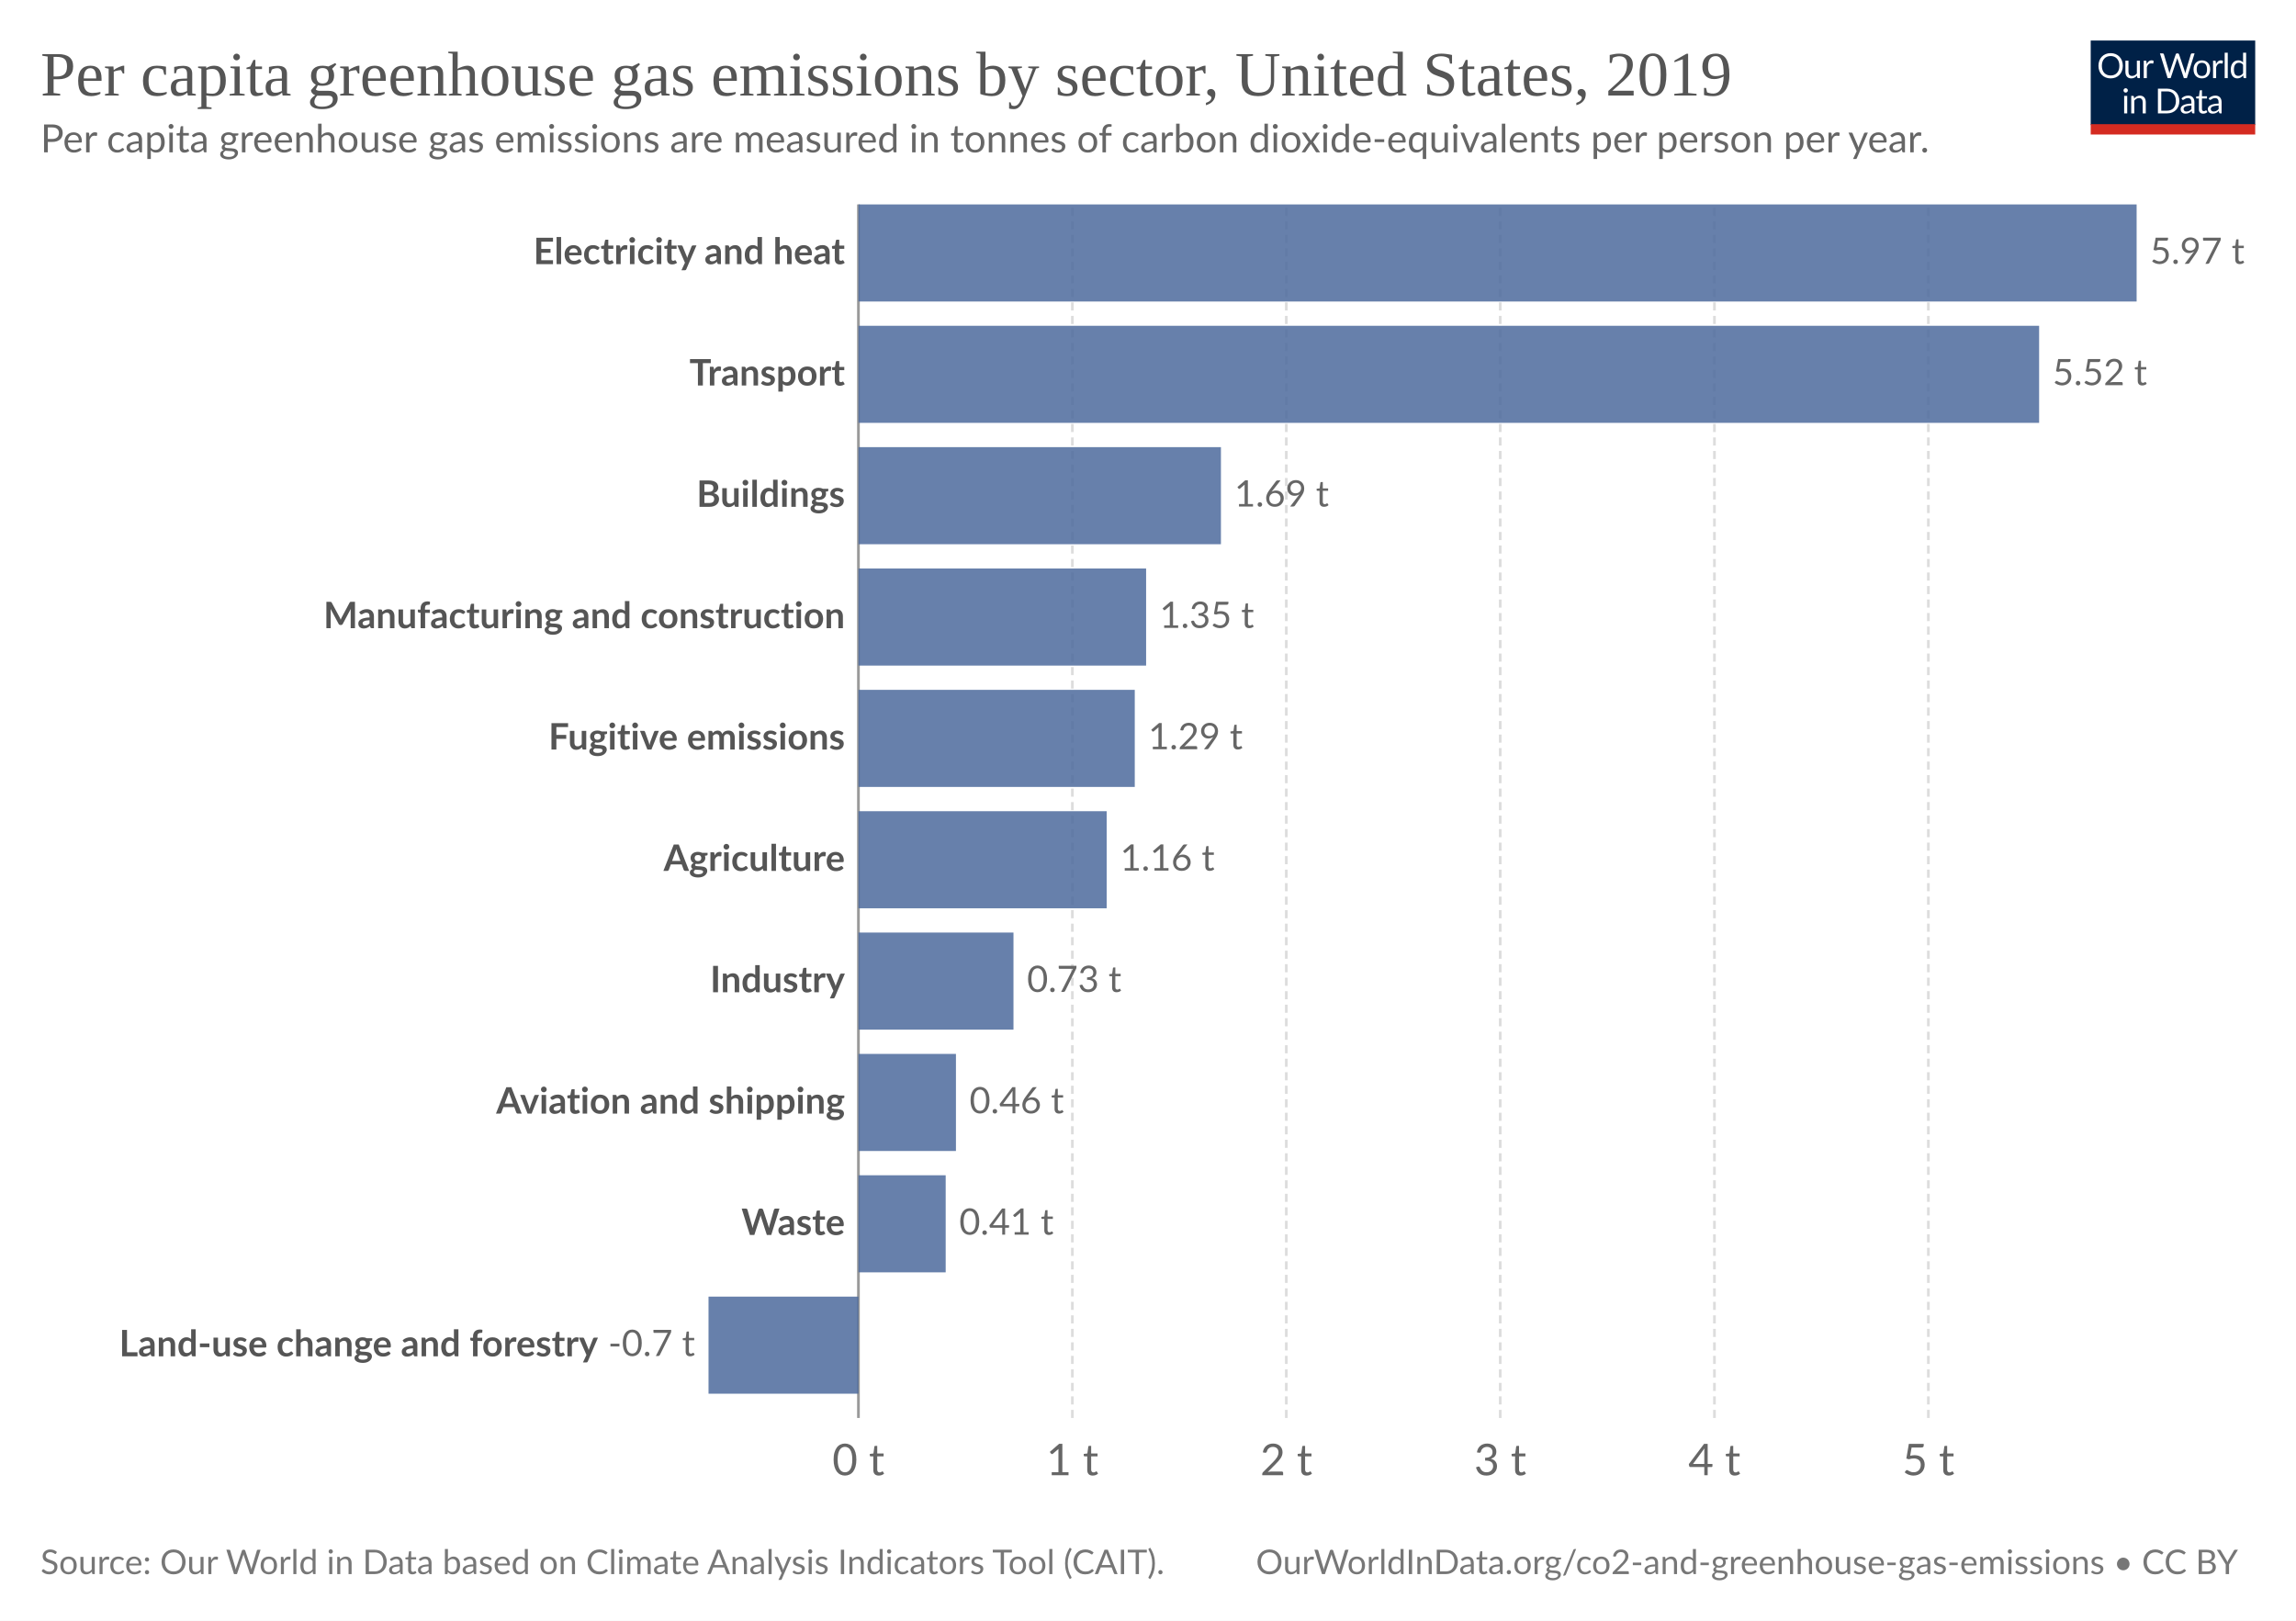
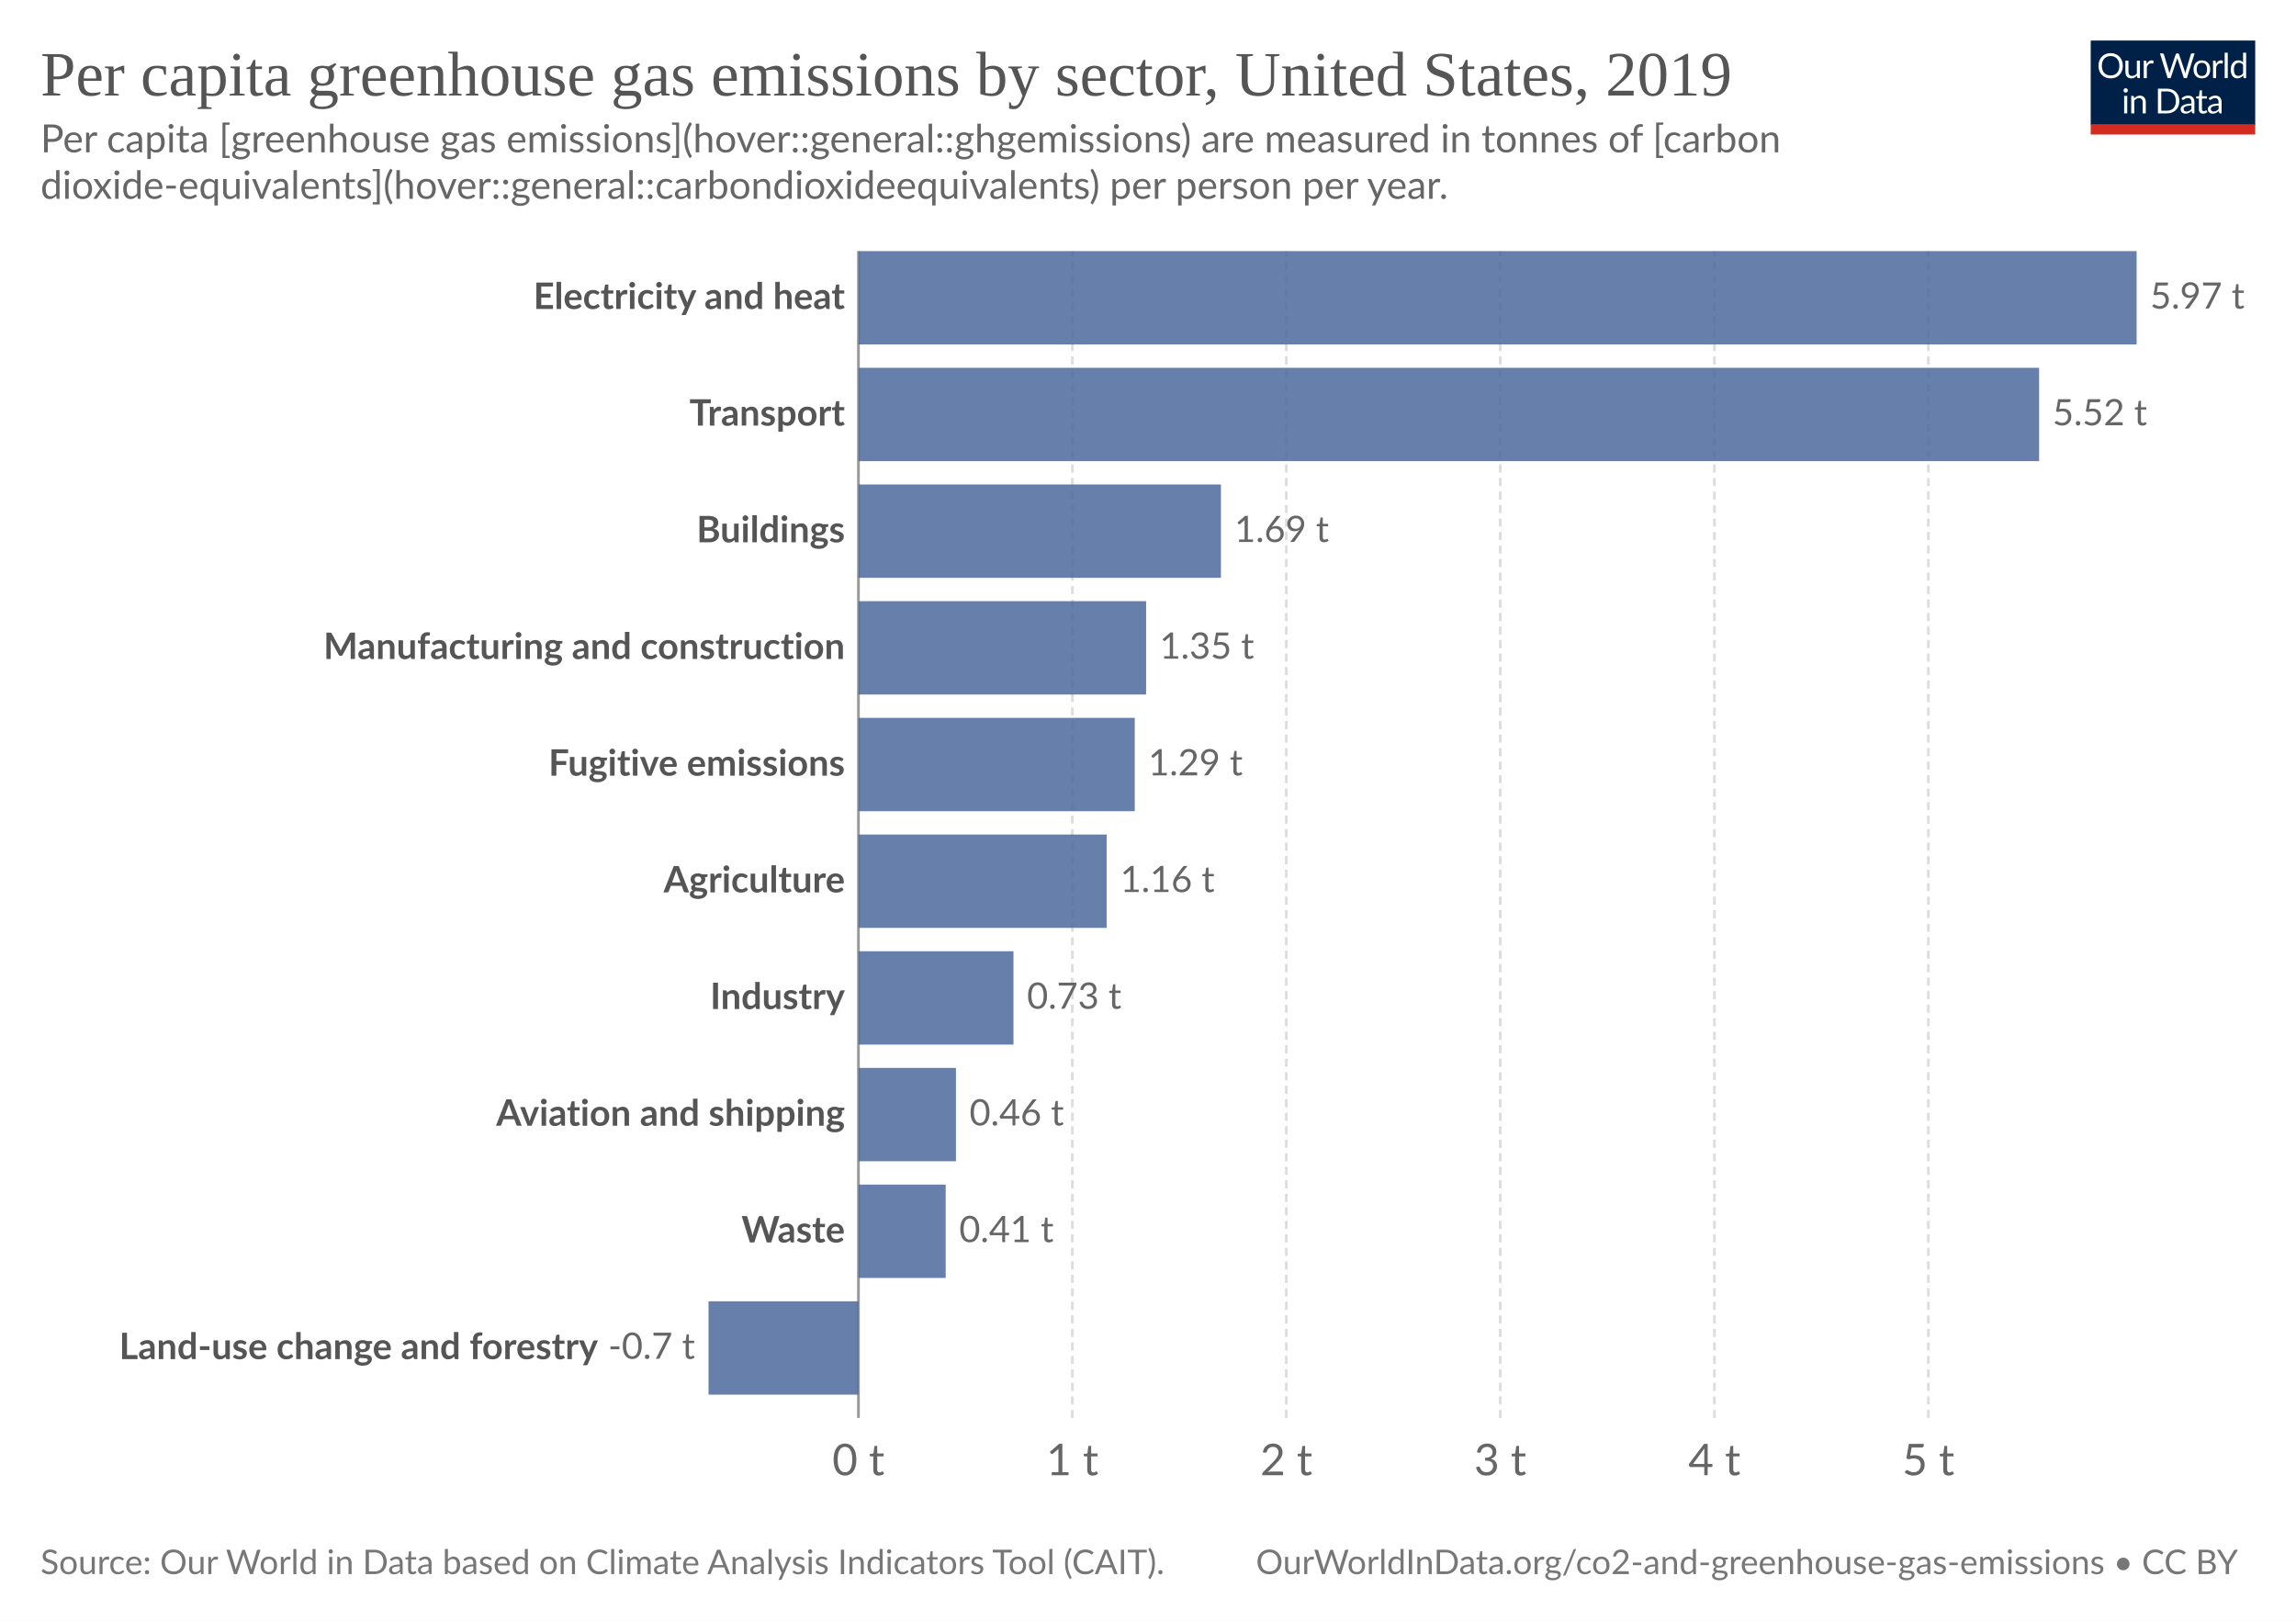
<svg xmlns="http://www.w3.org/2000/svg" version="1.1" style="font-family:Lato, 'Helvetica Neue', Helvetica, Arial, 'Liberation Sans', sans-serif;font-size:18px;background-color:white;text-rendering:geometricPrecision;-webkit-font-smoothing:antialiased" width="850" height="600" viewBox="0 0 850 600">
  <defs>
    <pattern id="noDataPattern" patternUnits="userSpaceOnUse" width="4" height="4" patternTransform="rotate(-45 2 2)">
      <path d="M -1,2 l 6,0" stroke="#ccc" stroke-width="0.7" />
    </pattern>
  </defs>
  <rect class="background-fill" fill="white" width="850" height="600" />
  <g class="HeaderView">
    <g transform="translate(774, 15) scale(0.29)">
      <svg className="owidLog" width="210" height="120" viewBox="0 0 210 120" fill="none">
        <g clip-path="url(#clip0)">
          <path d="M0 0h210v107.89H0V0z" fill="#002147" />
          <path d="M40.98 32.25c0 2.36-.38 4.53-1.12 6.51a14.26 14.26 0 0 1-8.1 8.4c-1.9.78-4.02 1.17-6.34 1.17-2.31 0-4.42-.39-6.33-1.17a14.31 14.31 0 0 1-8.08-8.4 18.29 18.29 0 0 1-1.12-6.51c0-2.36.38-4.53 1.12-6.5.75-1.97 1.8-3.67 3.17-5.1a14.32 14.32 0 0 1 4.9-3.34c1.92-.8 4.03-1.19 6.34-1.19 2.32 0 4.43.4 6.34 1.19 1.92.8 3.56 1.9 4.93 3.34a14.87 14.87 0 0 1 3.17 5.1 18.1 18.1 0 0 1 1.12 6.5zm-4.38 0c0-1.94-.26-3.68-.8-5.22a10.91 10.91 0 0 0-2.24-3.89 9.68 9.68 0 0 0-3.52-2.46 11.95 11.95 0 0 0-4.62-.86c-1.68 0-3.21.28-4.6.86a9.88 9.88 0 0 0-3.54 2.46 10.91 10.91 0 0 0-2.24 3.9c-.53 1.53-.8 3.27-.8 5.2 0 1.94.27 3.68.8 5.22a11.17 11.17 0 0 0 2.24 3.9 10.01 10.01 0 0 0 3.55 2.44c1.38.56 2.9.83 4.6.83s3.24-.27 4.61-.83a9.8 9.8 0 0 0 3.52-2.44 11.17 11.17 0 0 0 2.25-3.9c.53-1.54.8-3.28.8-5.21zm26.22-6.54V48H60.5c-.56 0-.9-.27-1.05-.81l-.31-2.4a12.45 12.45 0 0 1-3.26 2.6c-1.2.64-2.58.96-4.13.96-1.22 0-2.3-.2-3.24-.6a6.52 6.52 0 0 1-2.33-1.7 7.37 7.37 0 0 1-1.43-2.67c-.3-1.04-.46-2.2-.46-3.45V25.7h3.91v14.22c0 1.68.38 2.99 1.15 3.91.77.93 1.96 1.39 3.54 1.39 1.16 0 2.24-.27 3.23-.82a10.42 10.42 0 0 0 2.8-2.28V25.7h3.91zm8.61 4.47a9.94 9.94 0 0 1 2.6-3.56 5.64 5.64 0 0 1 3.76-1.3c.47 0 .92.05 1.34.15.44.1.83.27 1.17.49l-.3 2.92c-.09.37-.3.55-.66.55-.2 0-.5-.04-.9-.13a6.21 6.21 0 0 0-3.24.18 4.23 4.23 0 0 0-1.47.92c-.42.4-.81.9-1.17 1.5-.33.58-.64 1.26-.92 2.02V48H67.7V25.71h2.25c.42 0 .72.08.88.25.16.16.27.44.33.83l.26 3.39zm61.16-13.7L122.75 48h-3.82l-7.99-24.05a21.95 21.95 0 0 1-.42-1.58 38.36 38.36 0 0 1-.44 1.58L102.05 48h-3.83L88.4 16.47h3.54c.38 0 .7.1.95.29.26.2.43.43.5.73l6.52 21.9.28 1.28.29 1.46.3-1.46.38-1.27 7.41-21.91c.1-.25.26-.48.51-.69.27-.22.58-.33.95-.33h1.23c.38 0 .69.1.92.29a1.77 1.77 0 0 1 .53.73l7.4 21.9a28.4 28.4 0 0 1 .68 2.62 29.52 29.52 0 0 1 .52-2.61l6.54-21.91a1.31 1.31 0 0 1 .48-.7c.27-.21.58-.32.95-.32h3.32zm9.35 8.88c1.63 0 3.1.27 4.4.82a9.43 9.43 0 0 1 5.46 5.94c.5 1.4.74 2.98.74 4.73 0 1.76-.25 3.34-.74 4.75a9.43 9.43 0 0 1-5.46 5.92c-1.3.52-2.77.79-4.4.79-1.64 0-3.12-.27-4.44-.8a9.42 9.42 0 0 1-3.35-2.3c-.92-1-1.63-2.2-2.13-3.61-.49-1.41-.73-3-.73-4.75s.24-3.33.73-4.73c.5-1.43 1.2-2.64 2.13-3.63.93-1 2.04-1.77 3.35-2.31 1.32-.55 2.8-.82 4.44-.82zm0 19.89c2.2 0 3.84-.73 4.93-2.2 1.08-1.48 1.63-3.54 1.63-6.18 0-2.66-.55-4.72-1.63-6.2-1.09-1.49-2.73-2.23-4.93-2.23-1.12 0-2.09.2-2.93.57a5.71 5.71 0 0 0-2.06 1.65c-.55.72-.96 1.61-1.24 2.67-.26 1.04-.4 2.22-.4 3.54 0 2.64.55 4.7 1.64 6.18 1.1 1.47 2.76 2.2 4.99 2.2zm17.97-15.07a9.94 9.94 0 0 1 2.6-3.56 5.64 5.64 0 0 1 3.76-1.3c.47 0 .91.05 1.34.15.44.1.83.27 1.16.49l-.28 2.92c-.09.37-.31.55-.66.55-.2 0-.5-.04-.9-.13a6.2 6.2 0 0 0-3.24.18 4.23 4.23 0 0 0-1.47.92c-.43.4-.82.9-1.17 1.5a13.1 13.1 0 0 0-.92 2.02V48h-3.94V25.71h2.24c.43 0 .72.08.88.25.17.16.28.44.33.83l.27 3.39zm15.04-14.59V48h-3.92V15.6h3.92zm19.55 15.43a6.22 6.22 0 0 0-2.38-2.05 6.7 6.7 0 0 0-2.86-.6c-2.07 0-3.66.75-4.77 2.23-1.12 1.48-1.68 3.6-1.68 6.33 0 1.46.13 2.7.38 3.74a7.29 7.29 0 0 0 1.1 2.56 4.35 4.35 0 0 0 1.78 1.45c.7.3 1.5.46 2.4.46 1.29 0 2.41-.3 3.36-.88a9.6 9.6 0 0 0 2.67-2.49V31.02zm3.91-15.43V48h-2.33c-.56 0-.9-.27-1.06-.81l-.35-2.71a12.13 12.13 0 0 1-3.25 2.77 8.28 8.28 0 0 1-4.23 1.06 7.31 7.31 0 0 1-6.14-2.9c-.73-.96-1.3-2.15-1.69-3.57a18.35 18.35 0 0 1 .07-9.48 11.29 11.29 0 0 1 1.89-3.7 8.7 8.7 0 0 1 7.06-3.34 7.96 7.96 0 0 1 6.12 2.62V15.59h3.91zM46.61 70.71V93H42.7V70.71h3.91zm.84-7c0 .39-.08.75-.24 1.09-.15.32-.35.61-.62.88-.25.25-.55.44-.9.59a2.67 2.67 0 0 1-2.16 0 2.9 2.9 0 0 1-1.45-1.47 2.67 2.67 0 0 1 0-2.16c.15-.35.35-.65.6-.9.25-.27.53-.47.85-.62a2.67 2.67 0 0 1 2.16 0c.35.15.65.35.9.62.27.25.47.55.62.9.16.34.24.7.24 1.08zm7.97 10.24c.49-.54 1-1.04 1.54-1.48a9.85 9.85 0 0 1 3.66-1.84 8.96 8.96 0 0 1 5.43.35c.94.4 1.72.97 2.33 1.71.63.74 1.11 1.62 1.43 2.67.32 1.04.49 2.19.49 3.45V93h-3.94V78.81c0-1.69-.4-3-1.17-3.92-.76-.93-1.93-1.4-3.5-1.4-1.15 0-2.24.27-3.25.83-1 .56-1.92 1.31-2.77 2.27V93h-3.94V70.71h2.35c.56 0 .9.28 1.04.82l.3 2.42zm57.7 3.3c0 2.36-.37 4.5-1.11 6.44a14.3 14.3 0 0 1-3.17 4.98c-1.37 1.37-3 2.45-4.93 3.2-1.9.76-4.02 1.13-6.33 1.13H85.8V61.47h11.77c2.31 0 4.42.39 6.33 1.15a13.8 13.8 0 0 1 8.1 8.18 17.75 17.75 0 0 1 1.12 6.45zm-4.37 0c0-1.94-.26-3.67-.8-5.2a10.94 10.94 0 0 0-2.23-3.87 9.57 9.57 0 0 0-3.53-2.42 12.23 12.23 0 0 0-4.61-.83h-7.5v24.62h7.5c1.7 0 3.24-.28 4.61-.84a9.7 9.7 0 0 0 3.53-2.4 10.94 10.94 0 0 0 2.24-3.87c.53-1.53.8-3.26.8-5.2zm19.8 5.72c-1.8.06-3.34.2-4.62.44-1.26.22-2.3.51-3.1.88-.8.36-1.37.8-1.74 1.3-.35.5-.53 1.05-.53 1.67 0 .58.1 1.1.3 1.52a3 3 0 0 0 .76 1.05c.34.27.73.46 1.17.6a6.13 6.13 0 0 0 1.45.17 7.28 7.28 0 0 0 3.5-.81 11.95 11.95 0 0 0 2.82-2.2v-4.62zm-12.65-9.11a12.73 12.73 0 0 1 3.98-2.66c1.43-.59 3-.88 4.73-.88 1.25 0 2.36.2 3.33.61a6.81 6.81 0 0 1 3.94 4.38c.33 1.04.5 2.19.5 3.43V93h-1.74a1.8 1.8 0 0 1-.88-.18c-.2-.13-.36-.38-.48-.74l-.44-2.12-1.72 1.46a9.48 9.48 0 0 1-3.74 1.7c-.69.15-1.46.23-2.3.23-.87 0-1.69-.12-2.45-.35a5.34 5.34 0 0 1-3.34-2.93 6.64 6.64 0 0 1-.49-2.64c0-.88.25-1.72.73-2.53a6.33 6.33 0 0 1 2.35-2.17c1.09-.63 2.5-1.15 4.25-1.54 1.75-.41 3.89-.65 6.42-.7v-1.75c0-1.73-.37-3.03-1.12-3.91-.75-.9-1.84-1.34-3.28-1.34-.97 0-1.78.12-2.44.37-.64.23-1.2.5-1.7.81l-1.23.82c-.33.23-.67.35-1 .35-.27 0-.5-.07-.69-.2a2.1 2.1 0 0 1-.48-.53l-.7-1.25zm27.67 19.5c-1.76 0-3.12-.5-4.07-1.48-.94-.98-1.41-2.4-1.41-4.25V74h-2.68a.9.9 0 0 1-.6-.2c-.16-.14-.24-.36-.24-.66v-1.56l3.65-.46.9-6.89c.05-.22.14-.4.29-.52a.88.88 0 0 1 .62-.22H142v7.67h6.44V74H142v13.38c0 .94.22 1.63.68 2.09.45.45 1.04.68 1.76.68a3.21 3.21 0 0 0 1.85-.53l.55-.35c.16-.12.3-.18.41-.18.2 0 .4.13.55.38l1.15 1.87a7.45 7.45 0 0 1-2.44 1.5 8.53 8.53 0 0 1-2.95.52zm19.68-10.4c-1.8.07-3.34.21-4.62.45-1.26.22-2.3.51-3.1.88-.8.36-1.37.8-1.74 1.3-.35.5-.53 1.05-.53 1.67 0 .58.1 1.1.3 1.52a2.9 2.9 0 0 0 .76 1.05c.34.27.73.46 1.17.6a6.13 6.13 0 0 0 1.45.17 7.3 7.3 0 0 0 3.5-.81 12.04 12.04 0 0 0 2.82-2.2v-4.62zm-12.65-9.1a12.72 12.72 0 0 1 3.99-2.66c1.42-.59 3-.88 4.72-.88 1.25 0 2.36.2 3.33.61a6.81 6.81 0 0 1 3.94 4.38c.33 1.04.5 2.19.5 3.43V93h-1.74a1.8 1.8 0 0 1-.88-.18c-.2-.13-.36-.38-.48-.74l-.44-2.12-1.72 1.46a9.48 9.48 0 0 1-3.74 1.7c-.69.15-1.46.23-2.3.23-.87 0-1.69-.12-2.45-.35a5.33 5.33 0 0 1-3.34-2.93 6.62 6.62 0 0 1-.49-2.64c0-.88.25-1.72.73-2.53a6.33 6.33 0 0 1 2.35-2.17c1.09-.63 2.5-1.15 4.25-1.54 1.74-.41 3.89-.65 6.42-.7v-1.75c0-1.73-.37-3.03-1.12-3.91-.75-.9-1.84-1.34-3.28-1.34-.97 0-1.78.12-2.44.37-.64.23-1.2.5-1.7.81l-1.22.82c-.34.23-.68.35-1.02.35-.26 0-.49-.07-.68-.2a1.88 1.88 0 0 1-.48-.53l-.7-1.25zM40.98 32.25c0 2.36-.38 4.53-1.12 6.51a14.26 14.26 0 0 1-8.1 8.4c-1.9.78-4.02 1.17-6.34 1.17-2.31 0-4.42-.39-6.33-1.17a14.31 14.31 0 0 1-8.08-8.4 18.29 18.29 0 0 1-1.12-6.51c0-2.36.38-4.53 1.12-6.5.75-1.97 1.8-3.67 3.17-5.1a14.32 14.32 0 0 1 4.9-3.34c1.92-.8 4.03-1.19 6.34-1.19 2.32 0 4.43.4 6.34 1.19 1.92.8 3.56 1.9 4.93 3.34a14.87 14.87 0 0 1 3.17 5.1 18.1 18.1 0 0 1 1.12 6.5zm-4.38 0c0-1.94-.26-3.68-.8-5.22a10.91 10.91 0 0 0-2.24-3.89 9.68 9.68 0 0 0-3.52-2.46 11.95 11.95 0 0 0-4.62-.86c-1.68 0-3.21.28-4.6.86a9.88 9.88 0 0 0-3.54 2.46 10.91 10.91 0 0 0-2.24 3.9c-.53 1.53-.8 3.27-.8 5.2 0 1.94.27 3.68.8 5.22a11.17 11.17 0 0 0 2.24 3.9 10.01 10.01 0 0 0 3.55 2.44c1.38.56 2.9.83 4.6.83s3.24-.27 4.61-.83a9.8 9.8 0 0 0 3.52-2.44 11.17 11.17 0 0 0 2.25-3.9c.53-1.54.8-3.28.8-5.21zm26.22-6.54V48H60.5c-.56 0-.9-.27-1.05-.81l-.31-2.4a12.45 12.45 0 0 1-3.26 2.6c-1.2.64-2.58.96-4.13.96-1.22 0-2.3-.2-3.24-.6a6.52 6.52 0 0 1-2.33-1.7 7.37 7.37 0 0 1-1.43-2.67c-.3-1.04-.46-2.2-.46-3.45V25.7h3.91v14.22c0 1.68.38 2.99 1.15 3.91.77.93 1.96 1.39 3.54 1.39 1.16 0 2.24-.27 3.23-.82a10.42 10.42 0 0 0 2.8-2.28V25.7h3.91zm8.61 4.47a9.94 9.94 0 0 1 2.6-3.56 5.64 5.64 0 0 1 3.76-1.3c.47 0 .92.05 1.34.15.44.1.83.27 1.17.49l-.3 2.92c-.09.37-.3.55-.66.55-.2 0-.5-.04-.9-.13a6.21 6.21 0 0 0-3.24.18 4.23 4.23 0 0 0-1.47.92c-.42.4-.81.9-1.17 1.5-.33.58-.64 1.26-.92 2.02V48H67.7V25.71h2.25c.42 0 .72.08.88.25.16.16.27.44.33.83l.26 3.39zm61.16-13.7L122.75 48h-3.82l-7.99-24.05a21.95 21.95 0 0 1-.42-1.58 38.36 38.36 0 0 1-.44 1.58L102.05 48h-3.83L88.4 16.47h3.54c.38 0 .7.1.95.29.26.2.43.43.5.73l6.52 21.9.28 1.28.29 1.46.3-1.46.38-1.27 7.41-21.91c.1-.25.26-.48.51-.69.27-.22.58-.33.95-.33h1.23c.38 0 .69.1.92.29a1.77 1.77 0 0 1 .53.73l7.4 21.9a28.4 28.4 0 0 1 .68 2.62 29.52 29.52 0 0 1 .52-2.61l6.54-21.91a1.31 1.31 0 0 1 .48-.7c.27-.21.58-.32.95-.32h3.32zm9.35 8.88c1.63 0 3.1.27 4.4.82a9.43 9.43 0 0 1 5.46 5.94c.5 1.4.74 2.98.74 4.73 0 1.76-.25 3.34-.74 4.75a9.43 9.43 0 0 1-5.46 5.92c-1.3.52-2.77.79-4.4.79-1.64 0-3.12-.27-4.44-.8a9.42 9.42 0 0 1-3.35-2.3c-.92-1-1.63-2.2-2.13-3.61-.49-1.41-.73-3-.73-4.75s.24-3.33.73-4.73c.5-1.43 1.2-2.64 2.13-3.63.93-1 2.04-1.77 3.35-2.31 1.32-.55 2.8-.82 4.44-.82zm0 19.89c2.2 0 3.84-.73 4.93-2.2 1.08-1.48 1.63-3.54 1.63-6.18 0-2.66-.55-4.72-1.63-6.2-1.09-1.49-2.73-2.23-4.93-2.23-1.12 0-2.09.2-2.93.57a5.71 5.71 0 0 0-2.06 1.65c-.55.72-.96 1.61-1.24 2.67-.26 1.04-.4 2.22-.4 3.54 0 2.64.55 4.7 1.64 6.18 1.1 1.47 2.76 2.2 4.99 2.2zm17.97-15.07a9.94 9.94 0 0 1 2.6-3.56 5.64 5.64 0 0 1 3.76-1.3c.47 0 .91.05 1.34.15.44.1.83.27 1.16.49l-.28 2.92c-.09.37-.31.55-.66.55-.2 0-.5-.04-.9-.13a6.2 6.2 0 0 0-3.24.18 4.23 4.23 0 0 0-1.47.92c-.43.4-.82.9-1.17 1.5a13.1 13.1 0 0 0-.92 2.02V48h-3.94V25.71h2.24c.43 0 .72.08.88.25.17.16.28.44.33.83l.27 3.39zm15.04-14.59V48h-3.92V15.6h3.92zm19.55 15.43a6.22 6.22 0 0 0-2.38-2.05 6.7 6.7 0 0 0-2.86-.6c-2.07 0-3.66.75-4.77 2.23-1.12 1.48-1.68 3.6-1.68 6.33 0 1.46.13 2.7.38 3.74a7.29 7.29 0 0 0 1.1 2.56 4.35 4.35 0 0 0 1.78 1.45c.7.3 1.5.46 2.4.46 1.29 0 2.41-.3 3.36-.88a9.6 9.6 0 0 0 2.67-2.49V31.02zm3.91-15.43V48h-2.33c-.56 0-.9-.27-1.06-.81l-.35-2.71a12.13 12.13 0 0 1-3.25 2.77 8.28 8.28 0 0 1-4.23 1.06 7.31 7.31 0 0 1-6.14-2.9c-.73-.96-1.3-2.15-1.69-3.57a18.35 18.35 0 0 1 .07-9.48 11.29 11.29 0 0 1 1.89-3.7 8.7 8.7 0 0 1 7.06-3.34 7.96 7.96 0 0 1 6.12 2.62V15.59h3.91zM46.61 70.71V93H42.7V70.71h3.91zm.84-7c0 .39-.08.75-.24 1.09-.15.32-.35.61-.62.88-.25.25-.55.44-.9.59a2.67 2.67 0 0 1-2.16 0 2.9 2.9 0 0 1-1.45-1.47 2.67 2.67 0 0 1 0-2.16c.15-.35.35-.65.6-.9.25-.27.53-.47.85-.62a2.67 2.67 0 0 1 2.16 0c.35.15.65.35.9.62.27.25.47.55.62.9.16.34.24.7.24 1.08zm7.97 10.24c.49-.54 1-1.04 1.54-1.48a9.85 9.85 0 0 1 3.66-1.84 8.96 8.96 0 0 1 5.43.35c.94.4 1.72.97 2.33 1.71.63.74 1.11 1.62 1.43 2.67.32 1.04.49 2.19.49 3.45V93h-3.94V78.81c0-1.69-.4-3-1.17-3.92-.76-.93-1.93-1.4-3.5-1.4-1.15 0-2.24.27-3.25.83-1 .56-1.92 1.31-2.77 2.27V93h-3.94V70.71h2.35c.56 0 .9.28 1.04.82l.3 2.42zm57.7 3.3c0 2.36-.37 4.5-1.11 6.44a14.3 14.3 0 0 1-3.17 4.98c-1.37 1.37-3 2.45-4.93 3.2-1.9.76-4.02 1.13-6.33 1.13H85.8V61.47h11.77c2.31 0 4.42.39 6.33 1.15a13.8 13.8 0 0 1 8.1 8.18 17.75 17.75 0 0 1 1.12 6.45zm-4.37 0c0-1.94-.26-3.67-.8-5.2a10.94 10.94 0 0 0-2.23-3.87 9.57 9.57 0 0 0-3.53-2.42 12.23 12.23 0 0 0-4.61-.83h-7.5v24.62h7.5c1.7 0 3.24-.28 4.61-.84a9.7 9.7 0 0 0 3.53-2.4 10.94 10.94 0 0 0 2.24-3.87c.53-1.53.8-3.26.8-5.2zm19.8 5.72c-1.8.06-3.34.2-4.62.44-1.26.22-2.3.51-3.1.88-.8.36-1.37.8-1.74 1.3-.35.5-.53 1.05-.53 1.67 0 .58.1 1.1.3 1.52a3 3 0 0 0 .76 1.05c.34.27.73.46 1.17.6a6.13 6.13 0 0 0 1.45.17 7.28 7.28 0 0 0 3.5-.81 11.95 11.95 0 0 0 2.82-2.2v-4.62zm-12.65-9.11a12.73 12.73 0 0 1 3.98-2.66c1.43-.59 3-.88 4.73-.88 1.25 0 2.36.2 3.33.61a6.81 6.81 0 0 1 3.94 4.38c.33 1.04.5 2.19.5 3.43V93h-1.74a1.8 1.8 0 0 1-.88-.18c-.2-.13-.36-.38-.48-.74l-.44-2.12-1.72 1.46a9.48 9.48 0 0 1-3.74 1.7c-.69.15-1.46.23-2.3.23-.87 0-1.69-.12-2.45-.35a5.34 5.34 0 0 1-3.34-2.93 6.64 6.64 0 0 1-.49-2.64c0-.88.25-1.72.73-2.53a6.33 6.33 0 0 1 2.35-2.17c1.09-.63 2.5-1.15 4.25-1.54 1.75-.41 3.89-.65 6.42-.7v-1.75c0-1.73-.37-3.03-1.12-3.91-.75-.9-1.84-1.34-3.28-1.34-.97 0-1.78.12-2.44.37-.64.23-1.2.5-1.7.81l-1.23.82c-.33.23-.67.35-1 .35-.27 0-.5-.07-.69-.2a2.1 2.1 0 0 1-.48-.53l-.7-1.25zm27.67 19.5c-1.76 0-3.12-.5-4.07-1.48-.94-.98-1.41-2.4-1.41-4.25V74h-2.68a.9.9 0 0 1-.6-.2c-.16-.14-.24-.36-.24-.66v-1.56l3.65-.46.9-6.89c.05-.22.14-.4.29-.52a.88.88 0 0 1 .62-.22H142v7.67h6.44V74H142v13.38c0 .94.22 1.63.68 2.09.45.45 1.04.68 1.76.68a3.21 3.21 0 0 0 1.85-.53l.55-.35c.16-.12.3-.18.41-.18.2 0 .4.13.55.38l1.15 1.87a7.45 7.45 0 0 1-2.44 1.5 8.53 8.53 0 0 1-2.95.52zm19.68-10.4c-1.8.07-3.34.21-4.62.45-1.26.22-2.3.51-3.1.88-.8.36-1.37.8-1.74 1.3-.35.5-.53 1.05-.53 1.67 0 .58.1 1.1.3 1.52a2.9 2.9 0 0 0 .76 1.05c.34.27.73.46 1.17.6a6.13 6.13 0 0 0 1.45.17 7.3 7.3 0 0 0 3.5-.81 12.04 12.04 0 0 0 2.82-2.2v-4.62zm-12.65-9.1a12.72 12.72 0 0 1 3.99-2.66c1.42-.59 3-.88 4.72-.88 1.25 0 2.36.2 3.33.61a6.81 6.81 0 0 1 3.94 4.38c.33 1.04.5 2.19.5 3.43V93h-1.74a1.8 1.8 0 0 1-.88-.18c-.2-.13-.36-.38-.48-.74l-.44-2.12-1.72 1.46a9.48 9.48 0 0 1-3.74 1.7c-.69.15-1.46.23-2.3.23-.87 0-1.69-.12-2.45-.35a5.33 5.33 0 0 1-3.34-2.93 6.62 6.62 0 0 1-.49-2.64c0-.88.25-1.72.73-2.53a6.33 6.33 0 0 1 2.35-2.17c1.09-.63 2.5-1.15 4.25-1.54 1.74-.41 3.89-.65 6.42-.7v-1.75c0-1.73-.37-3.03-1.12-3.91-.75-.9-1.84-1.34-3.28-1.34-.97 0-1.78.12-2.44.37-.64.23-1.2.5-1.7.81l-1.22.82c-.34.23-.68.35-1.02.35-.26 0-.49-.07-.68-.2a1.88 1.88 0 0 1-.48-.53l-.7-1.25zM40.98 32.25c0 2.36-.38 4.53-1.12 6.51a14.26 14.26 0 0 1-8.1 8.4c-1.9.78-4.02 1.17-6.34 1.17-2.31 0-4.42-.39-6.33-1.17a14.31 14.31 0 0 1-8.08-8.4 18.29 18.29 0 0 1-1.12-6.51c0-2.36.38-4.53 1.12-6.5.75-1.97 1.8-3.67 3.17-5.1a14.32 14.32 0 0 1 4.9-3.34c1.92-.8 4.03-1.19 6.34-1.19 2.32 0 4.43.4 6.34 1.19 1.92.8 3.56 1.9 4.93 3.34a14.87 14.87 0 0 1 3.17 5.1 18.1 18.1 0 0 1 1.12 6.5zm-4.38 0c0-1.94-.26-3.68-.8-5.22a10.91 10.91 0 0 0-2.24-3.89 9.68 9.68 0 0 0-3.52-2.46 11.95 11.95 0 0 0-4.62-.86c-1.68 0-3.21.28-4.6.86a9.88 9.88 0 0 0-3.54 2.46 10.91 10.91 0 0 0-2.24 3.9c-.53 1.53-.8 3.27-.8 5.2 0 1.94.27 3.68.8 5.22a11.17 11.17 0 0 0 2.24 3.9 10.01 10.01 0 0 0 3.55 2.44c1.38.56 2.9.83 4.6.83s3.24-.27 4.61-.83a9.8 9.8 0 0 0 3.52-2.44 11.17 11.17 0 0 0 2.25-3.9c.53-1.54.8-3.28.8-5.21zm26.22-6.54V48H60.5c-.56 0-.9-.27-1.05-.81l-.31-2.4a12.45 12.45 0 0 1-3.26 2.6c-1.2.64-2.58.96-4.13.96-1.22 0-2.3-.2-3.24-.6a6.52 6.52 0 0 1-2.33-1.7 7.37 7.37 0 0 1-1.43-2.67c-.3-1.04-.46-2.2-.46-3.45V25.7h3.91v14.22c0 1.68.38 2.99 1.15 3.91.77.93 1.96 1.39 3.54 1.39 1.16 0 2.24-.27 3.23-.82a10.42 10.42 0 0 0 2.8-2.28V25.7h3.91zm8.61 4.47a9.94 9.94 0 0 1 2.6-3.56 5.64 5.64 0 0 1 3.76-1.3c.47 0 .92.05 1.34.15.44.1.83.27 1.17.49l-.3 2.92c-.09.37-.3.55-.66.55-.2 0-.5-.04-.9-.13a6.21 6.21 0 0 0-3.24.18 4.23 4.23 0 0 0-1.47.92c-.42.4-.81.9-1.17 1.5-.33.58-.64 1.26-.92 2.02V48H67.7V25.71h2.25c.42 0 .72.08.88.25.16.16.27.44.33.83l.26 3.39zm61.16-13.7L122.75 48h-3.82l-7.99-24.05a21.95 21.95 0 0 1-.42-1.58 38.36 38.36 0 0 1-.44 1.58L102.05 48h-3.83L88.4 16.47h3.54c.38 0 .7.1.95.29.26.2.43.43.5.73l6.52 21.9.28 1.28.29 1.46.3-1.46.38-1.27 7.41-21.91c.1-.25.26-.48.51-.69.27-.22.58-.33.95-.33h1.23c.38 0 .69.1.92.29a1.77 1.77 0 0 1 .53.73l7.4 21.9a28.4 28.4 0 0 1 .68 2.62 29.52 29.52 0 0 1 .52-2.61l6.54-21.91a1.31 1.31 0 0 1 .48-.7c.27-.21.58-.32.95-.32h3.32zm9.35 8.88c1.63 0 3.1.27 4.4.82a9.43 9.43 0 0 1 5.46 5.94c.5 1.4.74 2.98.74 4.73 0 1.76-.25 3.34-.74 4.75a9.43 9.43 0 0 1-5.46 5.92c-1.3.52-2.77.79-4.4.79-1.64 0-3.12-.27-4.44-.8a9.42 9.42 0 0 1-3.35-2.3c-.92-1-1.63-2.2-2.13-3.61-.49-1.41-.73-3-.73-4.75s.24-3.33.73-4.73c.5-1.43 1.2-2.64 2.13-3.63.93-1 2.04-1.77 3.35-2.31 1.32-.55 2.8-.82 4.44-.82zm0 19.89c2.2 0 3.84-.73 4.93-2.2 1.08-1.48 1.63-3.54 1.63-6.18 0-2.66-.55-4.72-1.63-6.2-1.09-1.49-2.73-2.23-4.93-2.23-1.12 0-2.09.2-2.93.57a5.71 5.71 0 0 0-2.06 1.65c-.55.72-.96 1.61-1.24 2.67-.26 1.04-.4 2.22-.4 3.54 0 2.64.55 4.7 1.64 6.18 1.1 1.47 2.76 2.2 4.99 2.2zm17.97-15.07a9.94 9.94 0 0 1 2.6-3.56 5.64 5.64 0 0 1 3.76-1.3c.47 0 .91.05 1.34.15.44.1.83.27 1.16.49l-.28 2.92c-.09.37-.31.55-.66.55-.2 0-.5-.04-.9-.13a6.2 6.2 0 0 0-3.24.18 4.23 4.23 0 0 0-1.47.92c-.43.4-.82.9-1.17 1.5a13.1 13.1 0 0 0-.92 2.02V48h-3.94V25.71h2.24c.43 0 .72.08.88.25.17.16.28.44.33.83l.27 3.39zm15.04-14.59V48h-3.92V15.6h3.92zm19.55 15.43a6.22 6.22 0 0 0-2.38-2.05 6.7 6.7 0 0 0-2.86-.6c-2.07 0-3.66.75-4.77 2.23-1.12 1.48-1.68 3.6-1.68 6.33 0 1.46.13 2.7.38 3.74a7.29 7.29 0 0 0 1.1 2.56 4.35 4.35 0 0 0 1.78 1.45c.7.3 1.5.46 2.4.46 1.29 0 2.41-.3 3.36-.88a9.6 9.6 0 0 0 2.67-2.49V31.02zm3.91-15.43V48h-2.33c-.56 0-.9-.27-1.06-.81l-.35-2.71a12.13 12.13 0 0 1-3.25 2.77 8.28 8.28 0 0 1-4.23 1.06 7.31 7.31 0 0 1-6.14-2.9c-.73-.96-1.3-2.15-1.69-3.57a18.35 18.35 0 0 1 .07-9.48 11.29 11.29 0 0 1 1.89-3.7 8.7 8.7 0 0 1 7.06-3.34 7.96 7.96 0 0 1 6.12 2.62V15.59h3.91zM46.61 70.71V93H42.7V70.71h3.91zm.84-7c0 .39-.08.75-.24 1.09-.15.32-.35.61-.62.88-.25.25-.55.44-.9.59a2.67 2.67 0 0 1-2.16 0 2.9 2.9 0 0 1-1.45-1.47 2.67 2.67 0 0 1 0-2.16c.15-.35.35-.65.6-.9.25-.27.53-.47.85-.62a2.67 2.67 0 0 1 2.16 0c.35.15.65.35.9.62.27.25.47.55.62.9.16.34.24.7.24 1.08zm7.97 10.24c.49-.54 1-1.04 1.54-1.48a9.85 9.85 0 0 1 3.66-1.84 8.96 8.96 0 0 1 5.43.35c.94.4 1.72.97 2.33 1.71.63.74 1.11 1.62 1.43 2.67.32 1.04.49 2.19.49 3.45V93h-3.94V78.81c0-1.69-.4-3-1.17-3.92-.76-.93-1.93-1.4-3.5-1.4-1.15 0-2.24.27-3.25.83-1 .56-1.92 1.31-2.77 2.27V93h-3.94V70.71h2.35c.56 0 .9.28 1.04.82l.3 2.42zm57.7 3.3c0 2.36-.37 4.5-1.11 6.44a14.3 14.3 0 0 1-3.17 4.98c-1.37 1.37-3 2.45-4.93 3.2-1.9.76-4.02 1.13-6.33 1.13H85.8V61.47h11.77c2.31 0 4.42.39 6.33 1.15a13.8 13.8 0 0 1 8.1 8.18 17.75 17.75 0 0 1 1.12 6.45zm-4.37 0c0-1.94-.26-3.67-.8-5.2a10.94 10.94 0 0 0-2.23-3.87 9.57 9.57 0 0 0-3.53-2.42 12.23 12.23 0 0 0-4.61-.83h-7.5v24.62h7.5c1.7 0 3.24-.28 4.61-.84a9.7 9.7 0 0 0 3.53-2.4 10.94 10.94 0 0 0 2.24-3.87c.53-1.53.8-3.26.8-5.2zm19.8 5.72c-1.8.06-3.34.2-4.62.44-1.26.22-2.3.51-3.1.88-.8.36-1.37.8-1.74 1.3-.35.5-.53 1.05-.53 1.67 0 .58.1 1.1.3 1.52a3 3 0 0 0 .76 1.05c.34.27.73.46 1.17.6a6.13 6.13 0 0 0 1.45.17 7.28 7.28 0 0 0 3.5-.81 11.95 11.95 0 0 0 2.82-2.2v-4.62zm-12.65-9.11a12.73 12.73 0 0 1 3.98-2.66c1.43-.59 3-.88 4.73-.88 1.25 0 2.36.2 3.33.61a6.81 6.81 0 0 1 3.94 4.38c.33 1.04.5 2.19.5 3.43V93h-1.74a1.8 1.8 0 0 1-.88-.18c-.2-.13-.36-.38-.48-.74l-.44-2.12-1.72 1.46a9.48 9.48 0 0 1-3.74 1.7c-.69.15-1.46.23-2.3.23-.87 0-1.69-.12-2.45-.35a5.34 5.34 0 0 1-3.34-2.93 6.64 6.64 0 0 1-.49-2.64c0-.88.25-1.72.73-2.53a6.33 6.33 0 0 1 2.35-2.17c1.09-.63 2.5-1.15 4.25-1.54 1.75-.41 3.89-.65 6.42-.7v-1.75c0-1.73-.37-3.03-1.12-3.91-.75-.9-1.84-1.34-3.28-1.34-.97 0-1.78.12-2.44.37-.64.23-1.2.5-1.7.81l-1.23.82c-.33.23-.67.35-1 .35-.27 0-.5-.07-.69-.2a2.1 2.1 0 0 1-.48-.53l-.7-1.25zm27.67 19.5c-1.76 0-3.12-.5-4.07-1.48-.94-.98-1.41-2.4-1.41-4.25V74h-2.68a.9.9 0 0 1-.6-.2c-.16-.14-.24-.36-.24-.66v-1.56l3.65-.46.9-6.89c.05-.22.14-.4.29-.52a.88.88 0 0 1 .62-.22H142v7.67h6.44V74H142v13.38c0 .94.22 1.63.68 2.09.45.45 1.04.68 1.76.68a3.21 3.21 0 0 0 1.85-.53l.55-.35c.16-.12.3-.18.41-.18.2 0 .4.13.55.38l1.15 1.87a7.45 7.45 0 0 1-2.44 1.5 8.53 8.53 0 0 1-2.95.52zm19.68-10.4c-1.8.07-3.34.21-4.62.45-1.26.22-2.3.51-3.1.88-.8.36-1.37.8-1.74 1.3-.35.5-.53 1.05-.53 1.67 0 .58.1 1.1.3 1.52a2.9 2.9 0 0 0 .76 1.05c.34.27.73.46 1.17.6a6.13 6.13 0 0 0 1.45.17 7.3 7.3 0 0 0 3.5-.81 12.04 12.04 0 0 0 2.82-2.2v-4.62zm-12.65-9.1a12.72 12.72 0 0 1 3.99-2.66c1.42-.59 3-.88 4.72-.88 1.25 0 2.36.2 3.33.61a6.81 6.81 0 0 1 3.94 4.38c.33 1.04.5 2.19.5 3.43V93h-1.74a1.8 1.8 0 0 1-.88-.18c-.2-.13-.36-.38-.48-.74l-.44-2.12-1.72 1.46a9.48 9.48 0 0 1-3.74 1.7c-.69.15-1.46.23-2.3.23-.87 0-1.69-.12-2.45-.35a5.33 5.33 0 0 1-3.34-2.93 6.62 6.62 0 0 1-.49-2.64c0-.88.25-1.72.73-2.53a6.33 6.33 0 0 1 2.35-2.17c1.09-.63 2.5-1.15 4.25-1.54 1.74-.41 3.89-.65 6.42-.7v-1.75c0-1.73-.37-3.03-1.12-3.91-.75-.9-1.84-1.34-3.28-1.34-.97 0-1.78.12-2.44.37-.64.23-1.2.5-1.7.81l-1.22.82c-.34.23-.68.35-1.02.35-.26 0-.49-.07-.68-.2a1.88 1.88 0 0 1-.48-.53l-.7-1.25z" fill="#fff" />
          <path fill="#D42B21" d="M0 106.79h210V120H0z" />
        </g>
        <defs>
          <clipPath id="clip0">
            <path fill="#fff" d="M0 0h210v120H0z" />
          </clipPath>
        </defs>
      </svg>
    </g>
    <a href="http://localhost:3030/grapher/per-capita-ghg-sector" style="font-family:'Playfair Display', Georgia, 'Times New Roman', 'Liberation Serif', serif" target="_blank" rel="noopener">
      <text font-size="23.40" x="15.0" y="35.4" fill="#555">
        <tspan x="15" y="35.358">Per capita greenhouse gas emissions by sector, United States, 2019</tspan>
      </text>
    </a>
    <text x="15.0" y="56.4" style="font-size:14.4px;line-height:1.2" fill="#666">
-       <tspan x="15" y="56.4">Per capita <tspan>greenhouse gas emissions</tspan> are measured in tonnes of <tspan>carbon dioxide-equivalents</tspan> per person per year.</tspan>
+       <tspan x="15" y="56.4">Per capita [greenhouse gas emissions](hover::general::ghgemissions) are measured in tonnes of [carbon</tspan>
+       <tspan x="15" y="73.6">dioxide-equivalents](hover::general::carbondioxideequivalents) per person per year.</tspan>
    </text>
  </g>
  <g class="DiscreteBarChart">
-     <rect x="15" y="75.68" width="810" height="470.46" opacity="0" fill="rgba(255,255,255,0)" />
+     <rect x="15" y="92.96" width="810" height="453.18" opacity="0" fill="rgba(255,255,255,0)" />
    <g class="HorizontalAxis">
      <text x="317.8" y="546.14" fill="#666" text-anchor="middle" font-size="16.2">0 t</text>
      <text x="397" y="546.14" fill="#666" text-anchor="middle" font-size="16.2">1 t</text>
      <text x="476.2" y="546.14" fill="#666" text-anchor="middle" font-size="16.2">2 t</text>
      <text x="555.4" y="546.14" fill="#666" text-anchor="middle" font-size="16.2">3 t</text>
      <text x="634.7" y="546.14" fill="#666" text-anchor="middle" font-size="16.2">4 t</text>
      <text x="713.9" y="546.14" fill="#666" text-anchor="middle" font-size="16.2">5 t</text>
    </g>
    <g class="AxisGridLines verticalLines">
-       <line x1="317.8" y1="524.94" x2="317.8" y2="75.68" stroke="#999" />
-       <line x1="397" y1="524.94" x2="397" y2="75.68" stroke="#ddd" stroke-dasharray="3,2" />
-       <line x1="476.2" y1="524.94" x2="476.2" y2="75.68" stroke="#ddd" stroke-dasharray="3,2" />
-       <line x1="555.4" y1="524.94" x2="555.4" y2="75.68" stroke="#ddd" stroke-dasharray="3,2" />
-       <line x1="634.7" y1="524.94" x2="634.7" y2="75.68" stroke="#ddd" stroke-dasharray="3,2" />
-       <line x1="713.9" y1="524.94" x2="713.9" y2="75.68" stroke="#ddd" stroke-dasharray="3,2" />
+       <line x1="317.8" y1="524.94" x2="317.8" y2="92.96" stroke="#999" />
+       <line x1="397" y1="524.94" x2="397" y2="92.96" stroke="#ddd" stroke-dasharray="3,2" />
+       <line x1="476.2" y1="524.94" x2="476.2" y2="92.96" stroke="#ddd" stroke-dasharray="3,2" />
+       <line x1="555.4" y1="524.94" x2="555.4" y2="92.96" stroke="#ddd" stroke-dasharray="3,2" />
+       <line x1="634.7" y1="524.94" x2="634.7" y2="92.96" stroke="#ddd" stroke-dasharray="3,2" />
+       <line x1="713.9" y1="524.94" x2="713.9" y2="92.96" stroke="#ddd" stroke-dasharray="3,2" />
    </g>
-     <g class="bar" transform="translate(0, 93.6504)">
+     <g class="bar" transform="translate(0, 110.2392)">
      <text x="0" y="0" transform="translate(312.8, 0)" fill="#555" dominant-baseline="middle" text-anchor="end" font-size="13.5" font-weight="700">Electricity and heat</text>
-       <rect x="0" y="0" transform="translate(317.8, -17.9704)" width="473.2" height="35.941" fill="#4C6A9C" opacity="0.85" style="transition:height 200ms ease" />
+       <rect x="0" y="0" transform="translate(317.8, -17.2792)" width="473.2" height="34.558" fill="#4C6A9C" opacity="0.85" style="transition:height 200ms ease" />
      <text x="0" y="0" transform="translate(796, 0)" fill="#666" dominant-baseline="middle" text-anchor="start" font-size="13.5" font-weight="400">5.97 t<tspan fill="#999" />
      </text>
    </g>
-     <g class="bar" transform="translate(0, 138.5764)">
+     <g class="bar" transform="translate(0, 153.4372)">
      <text x="0" y="0" transform="translate(312.8, 0)" fill="#555" dominant-baseline="middle" text-anchor="end" font-size="13.5" font-weight="700">Transport</text>
-       <rect x="0" y="0" transform="translate(317.8, -17.9704)" width="437.1" height="35.941" fill="#4C6A9C" opacity="0.85" style="transition:height 200ms ease" />
+       <rect x="0" y="0" transform="translate(317.8, -17.2792)" width="437.1" height="34.558" fill="#4C6A9C" opacity="0.85" style="transition:height 200ms ease" />
      <text x="0" y="0" transform="translate(759.9, 0)" fill="#666" dominant-baseline="middle" text-anchor="start" font-size="13.5" font-weight="400">5.52 t<tspan fill="#999" />
      </text>
    </g>
-     <g class="bar" transform="translate(0, 183.5024)">
+     <g class="bar" transform="translate(0, 196.6352)">
      <text x="0" y="0" transform="translate(312.8, 0)" fill="#555" dominant-baseline="middle" text-anchor="end" font-size="13.5" font-weight="700">Buildings</text>
-       <rect x="0" y="0" transform="translate(317.8, -17.9704)" width="134.2" height="35.941" fill="#4C6A9C" opacity="0.85" style="transition:height 200ms ease" />
+       <rect x="0" y="0" transform="translate(317.8, -17.2792)" width="134.2" height="34.558" fill="#4C6A9C" opacity="0.85" style="transition:height 200ms ease" />
      <text x="0" y="0" transform="translate(457, 0)" fill="#666" dominant-baseline="middle" text-anchor="start" font-size="13.5" font-weight="400">1.69 t<tspan fill="#999" />
      </text>
    </g>
-     <g class="bar" transform="translate(0, 228.4284)">
+     <g class="bar" transform="translate(0, 239.8332)">
      <text x="0" y="0" transform="translate(312.8, 0)" fill="#555" dominant-baseline="middle" text-anchor="end" font-size="13.5" font-weight="700">Manufacturing and construction</text>
-       <rect x="0" y="0" transform="translate(317.8, -17.9704)" width="106.5" height="35.941" fill="#4C6A9C" opacity="0.85" style="transition:height 200ms ease" />
+       <rect x="0" y="0" transform="translate(317.8, -17.2792)" width="106.5" height="34.558" fill="#4C6A9C" opacity="0.85" style="transition:height 200ms ease" />
      <text x="0" y="0" transform="translate(429.3, 0)" fill="#666" dominant-baseline="middle" text-anchor="start" font-size="13.5" font-weight="400">1.35 t<tspan fill="#999" />
      </text>
    </g>
-     <g class="bar" transform="translate(0, 273.3544)">
+     <g class="bar" transform="translate(0, 283.0312)">
      <text x="0" y="0" transform="translate(312.8, 0)" fill="#555" dominant-baseline="middle" text-anchor="end" font-size="13.5" font-weight="700">Fugitive emissions</text>
-       <rect x="0" y="0" transform="translate(317.8, -17.9704)" width="102.3" height="35.941" fill="#4C6A9C" opacity="0.85" style="transition:height 200ms ease" />
+       <rect x="0" y="0" transform="translate(317.8, -17.2792)" width="102.3" height="34.558" fill="#4C6A9C" opacity="0.85" style="transition:height 200ms ease" />
      <text x="0" y="0" transform="translate(425.1, 0)" fill="#666" dominant-baseline="middle" text-anchor="start" font-size="13.5" font-weight="400">1.29 t<tspan fill="#999" />
      </text>
    </g>
-     <g class="bar" transform="translate(0, 318.2804)">
+     <g class="bar" transform="translate(0, 326.2292)">
      <text x="0" y="0" transform="translate(312.8, 0)" fill="#555" dominant-baseline="middle" text-anchor="end" font-size="13.5" font-weight="700">Agriculture</text>
-       <rect x="0" y="0" transform="translate(317.8, -17.9704)" width="91.9" height="35.941" fill="#4C6A9C" opacity="0.85" style="transition:height 200ms ease" />
+       <rect x="0" y="0" transform="translate(317.8, -17.2792)" width="91.9" height="34.558" fill="#4C6A9C" opacity="0.85" style="transition:height 200ms ease" />
      <text x="0" y="0" transform="translate(414.7, 0)" fill="#666" dominant-baseline="middle" text-anchor="start" font-size="13.5" font-weight="400">1.16 t<tspan fill="#999" />
      </text>
    </g>
-     <g class="bar" transform="translate(0, 363.2064)">
+     <g class="bar" transform="translate(0, 369.4272)">
      <text x="0" y="0" transform="translate(312.8, 0)" fill="#555" dominant-baseline="middle" text-anchor="end" font-size="13.5" font-weight="700">Industry</text>
-       <rect x="0" y="0" transform="translate(317.8, -17.9704)" width="57.4" height="35.941" fill="#4C6A9C" opacity="0.85" style="transition:height 200ms ease" />
+       <rect x="0" y="0" transform="translate(317.8, -17.2792)" width="57.4" height="34.558" fill="#4C6A9C" opacity="0.85" style="transition:height 200ms ease" />
      <text x="0" y="0" transform="translate(380.2, 0)" fill="#666" dominant-baseline="middle" text-anchor="start" font-size="13.5" font-weight="400">0.73 t<tspan fill="#999" />
      </text>
    </g>
-     <g class="bar" transform="translate(0, 408.1324)">
+     <g class="bar" transform="translate(0, 412.6252)">
      <text x="0" y="0" transform="translate(312.8, 0)" fill="#555" dominant-baseline="middle" text-anchor="end" font-size="13.5" font-weight="700">Aviation and shipping</text>
-       <rect x="0" y="0" transform="translate(317.8, -17.9704)" width="36.1" height="35.941" fill="#4C6A9C" opacity="0.85" style="transition:height 200ms ease" />
+       <rect x="0" y="0" transform="translate(317.8, -17.2792)" width="36.1" height="34.558" fill="#4C6A9C" opacity="0.85" style="transition:height 200ms ease" />
      <text x="0" y="0" transform="translate(358.9, 0)" fill="#666" dominant-baseline="middle" text-anchor="start" font-size="13.5" font-weight="400">0.46 t<tspan fill="#999" />
      </text>
    </g>
-     <g class="bar" transform="translate(0, 453.0584)">
+     <g class="bar" transform="translate(0, 455.8232)">
      <text x="0" y="0" transform="translate(312.8, 0)" fill="#555" dominant-baseline="middle" text-anchor="end" font-size="13.5" font-weight="700">Waste</text>
-       <rect x="0" y="0" transform="translate(317.8, -17.9704)" width="32.3" height="35.941" fill="#4C6A9C" opacity="0.85" style="transition:height 200ms ease" />
+       <rect x="0" y="0" transform="translate(317.8, -17.2792)" width="32.3" height="34.558" fill="#4C6A9C" opacity="0.85" style="transition:height 200ms ease" />
      <text x="0" y="0" transform="translate(355.1, 0)" fill="#666" dominant-baseline="middle" text-anchor="start" font-size="13.5" font-weight="400">0.41 t<tspan fill="#999" />
      </text>
    </g>
-     <g class="bar" transform="translate(0, 497.9844)">
+     <g class="bar" transform="translate(0, 499.0212)">
      <text x="0" y="0" transform="translate(221.385, 0)" fill="#555" dominant-baseline="middle" text-anchor="end" font-size="13.5" font-weight="700">Land-use change and forestry</text>
-       <rect x="0" y="0" transform="translate(262.3, -17.9704)" width="55.5" height="35.941" fill="#4C6A9C" opacity="0.85" style="transition:height 200ms ease" />
+       <rect x="0" y="0" transform="translate(262.3, -17.2792)" width="55.5" height="34.558" fill="#4C6A9C" opacity="0.85" style="transition:height 200ms ease" />
      <text x="0" y="0" transform="translate(257.3, 0)" fill="#666" dominant-baseline="middle" text-anchor="end" font-size="13.5" font-weight="400">-0.7 t<tspan fill="#999" />
      </text>
    </g>
  </g>
  <g class="SourcesFooter" style="fill:#777">
    <g style="fill:#777">
      <text font-size="12.60" x="15.0" y="582.7">
        <tspan x="15" y="582.732">Source: Our World in Data based on Climate Analysis Indicators Tool (CAIT).</tspan>
      </text>
    </g>
    <text font-size="12.60" x="464.9" y="582.7">
      <tspan x="464.938" y="582.732">
        <a target="_blank" style="fill: #777;" href="https://ourworldindata.org/co2-and-greenhouse-gas-emissions">OurWorldInData.org/co2-and-greenhouse-gas-emissions</a> • <a style="fill: #777;" class="cclogo" href="http://creativecommons.org/licenses/by/4.0/deed.en_US" target="_blank">CC BY</a>
      </tspan>
    </text>
  </g>
</svg>
